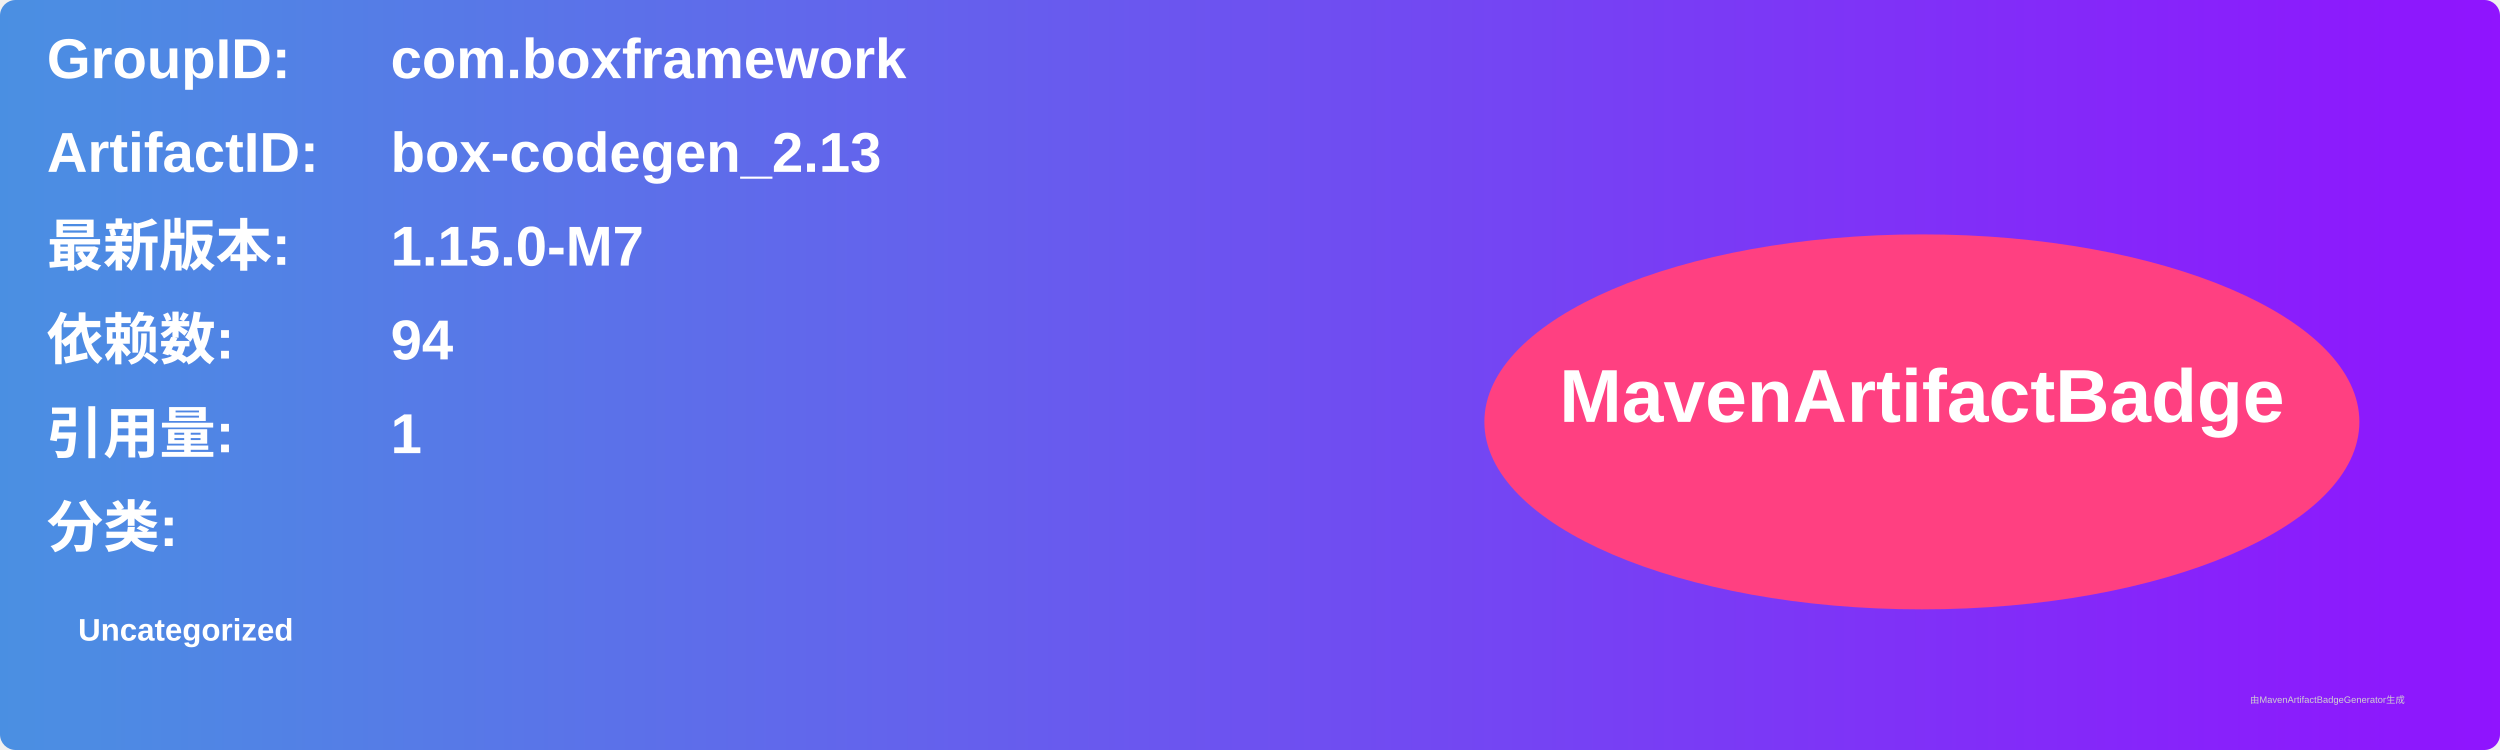
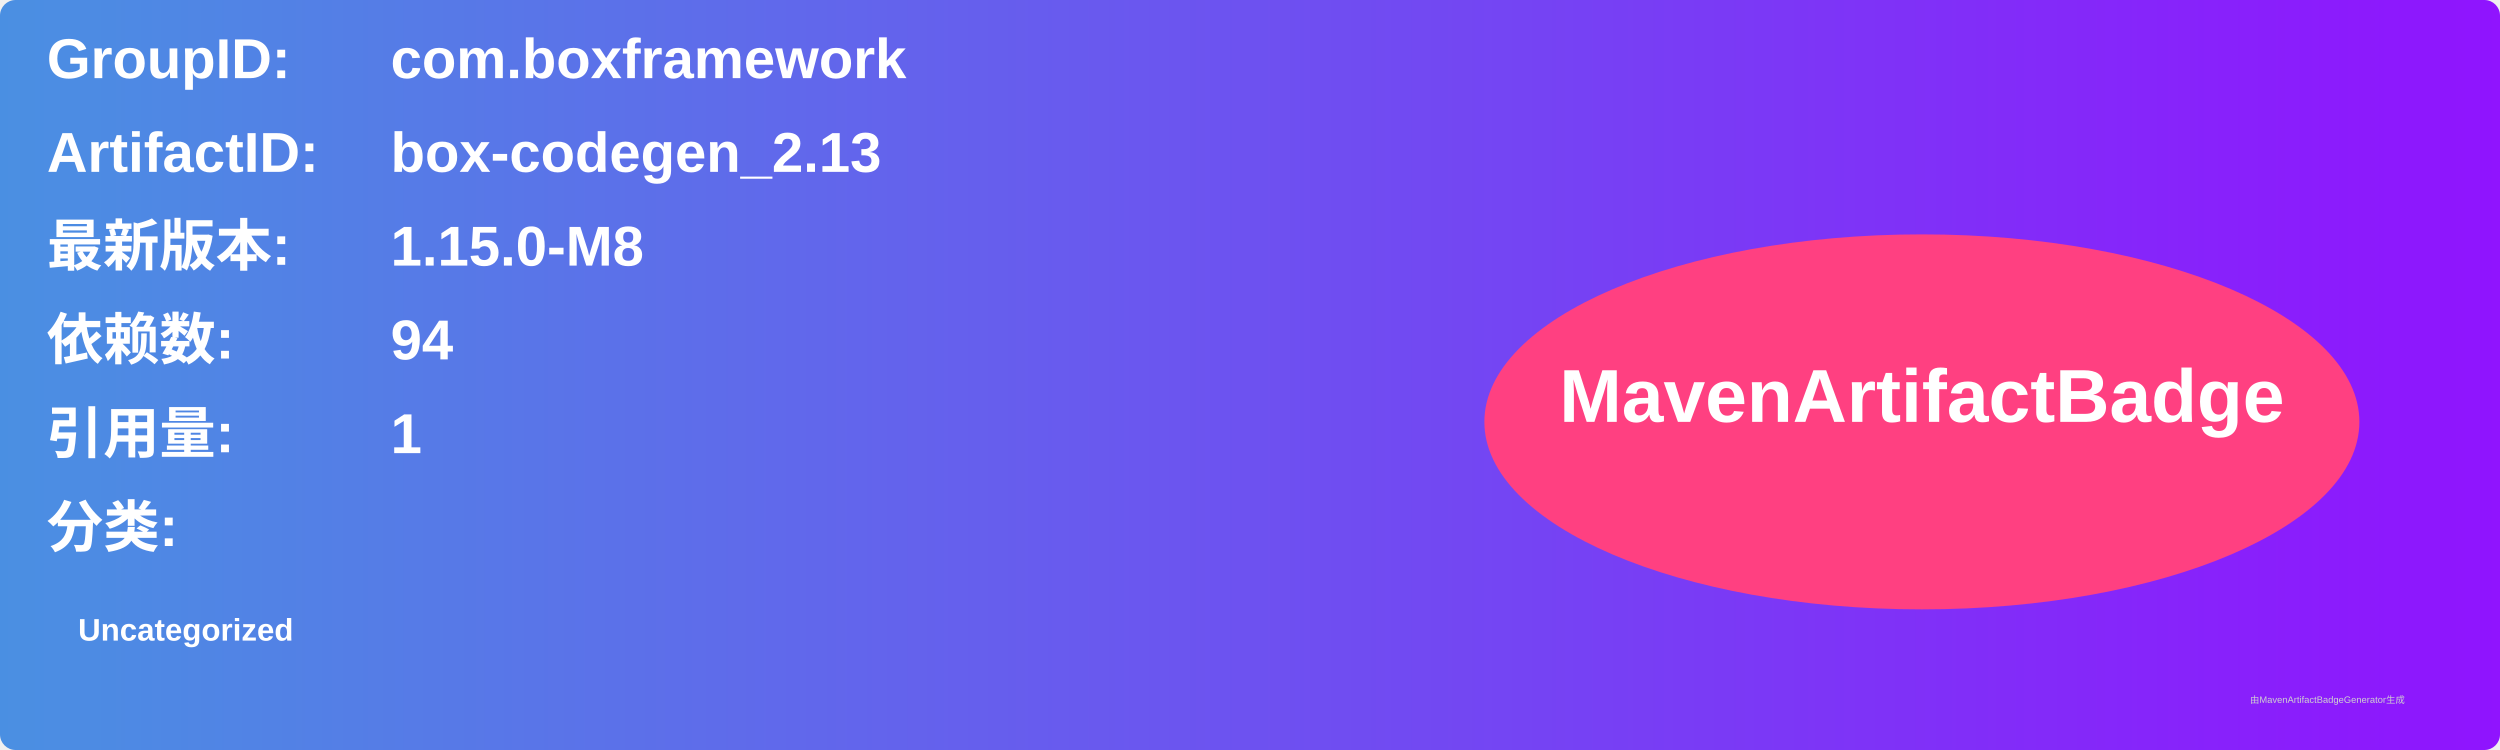
<svg xmlns="http://www.w3.org/2000/svg" width="800" height="240" viewBox="0 0 800 240">
  <linearGradient id="grad" x1="0%" y1="0%" x2="100%" y2="0%">
    <stop offset="0%" stop-color="#4a90e2" />
    <stop offset="100%" stop-color="#9013fe" />
  </linearGradient>
  <rect width="100%" height="100%" rx="5" ry="5" fill="url(#grad)" />
  <g transform="translate(15, 15)">
    <text x="0" y="10" font-family="Arial" font-size="18" fill="white" font-weight="bold" width="260">GroupID:</text>
    <text x="110" y="10" font-family="Arial" font-size="18" fill="white" font-weight="bold" width="460">com.boxframework</text>
    <text x="0" y="40" font-family="Arial" font-size="18" fill="white" font-weight="bold" width="260">ArtifactID:</text>
    <text x="110" y="40" font-family="Arial" font-size="18" fill="white" font-weight="bold" width="460">box-codegen_2.13</text>
    <text x="0" y="70" font-family="Arial" font-size="18" fill="white" font-weight="bold">最新版本:</text>
    <text x="110" y="70" font-family="Arial" font-size="18" fill="white" font-weight="bold">
-       <tspan font-weight="bold">1.15.0-M7</tspan>
+       <tspan font-weight="bold">1.15.0-M8</tspan>
    </text>
    <text x="0" y="100" font-family="Arial" font-size="18" fill="white" font-weight="bold">依赖数: </text>
    <text x="110" y="100" font-family="Arial" font-size="18" fill="white">
      <tspan font-weight="bold">94</tspan>
    </text>
    <text x="0" y="130" font-family="Arial" font-size="18" fill="white" font-weight="bold">引用量: </text>
    <text x="110" y="130" font-family="Arial" font-size="18" fill="white">
      <tspan font-weight="bold">1</tspan>
    </text>
    <text x="0" y="160" font-family="Arial" font-size="18" fill="white" font-weight="bold">分类:</text>
    <text x="10" y="190" font-family="Arial" font-size="10" fill="white">
      <tspan font-weight="bold">Uncategorized</tspan>
    </text>
    <ellipse cx="600" cy="120" rx="140" ry="60" fill="#ff4081" />
    <text x="600" y="120" text-anchor="middle" font-family="Arial" font-size="24" fill="white" font-weight="bold">MavenArtifactBadge</text>
  </g>
  <text x="720" y="225" font-family="Arial" font-size="3" fill="#d0d0d0">由MavenArtifactBadgeGenerator生成</text>
</svg>
